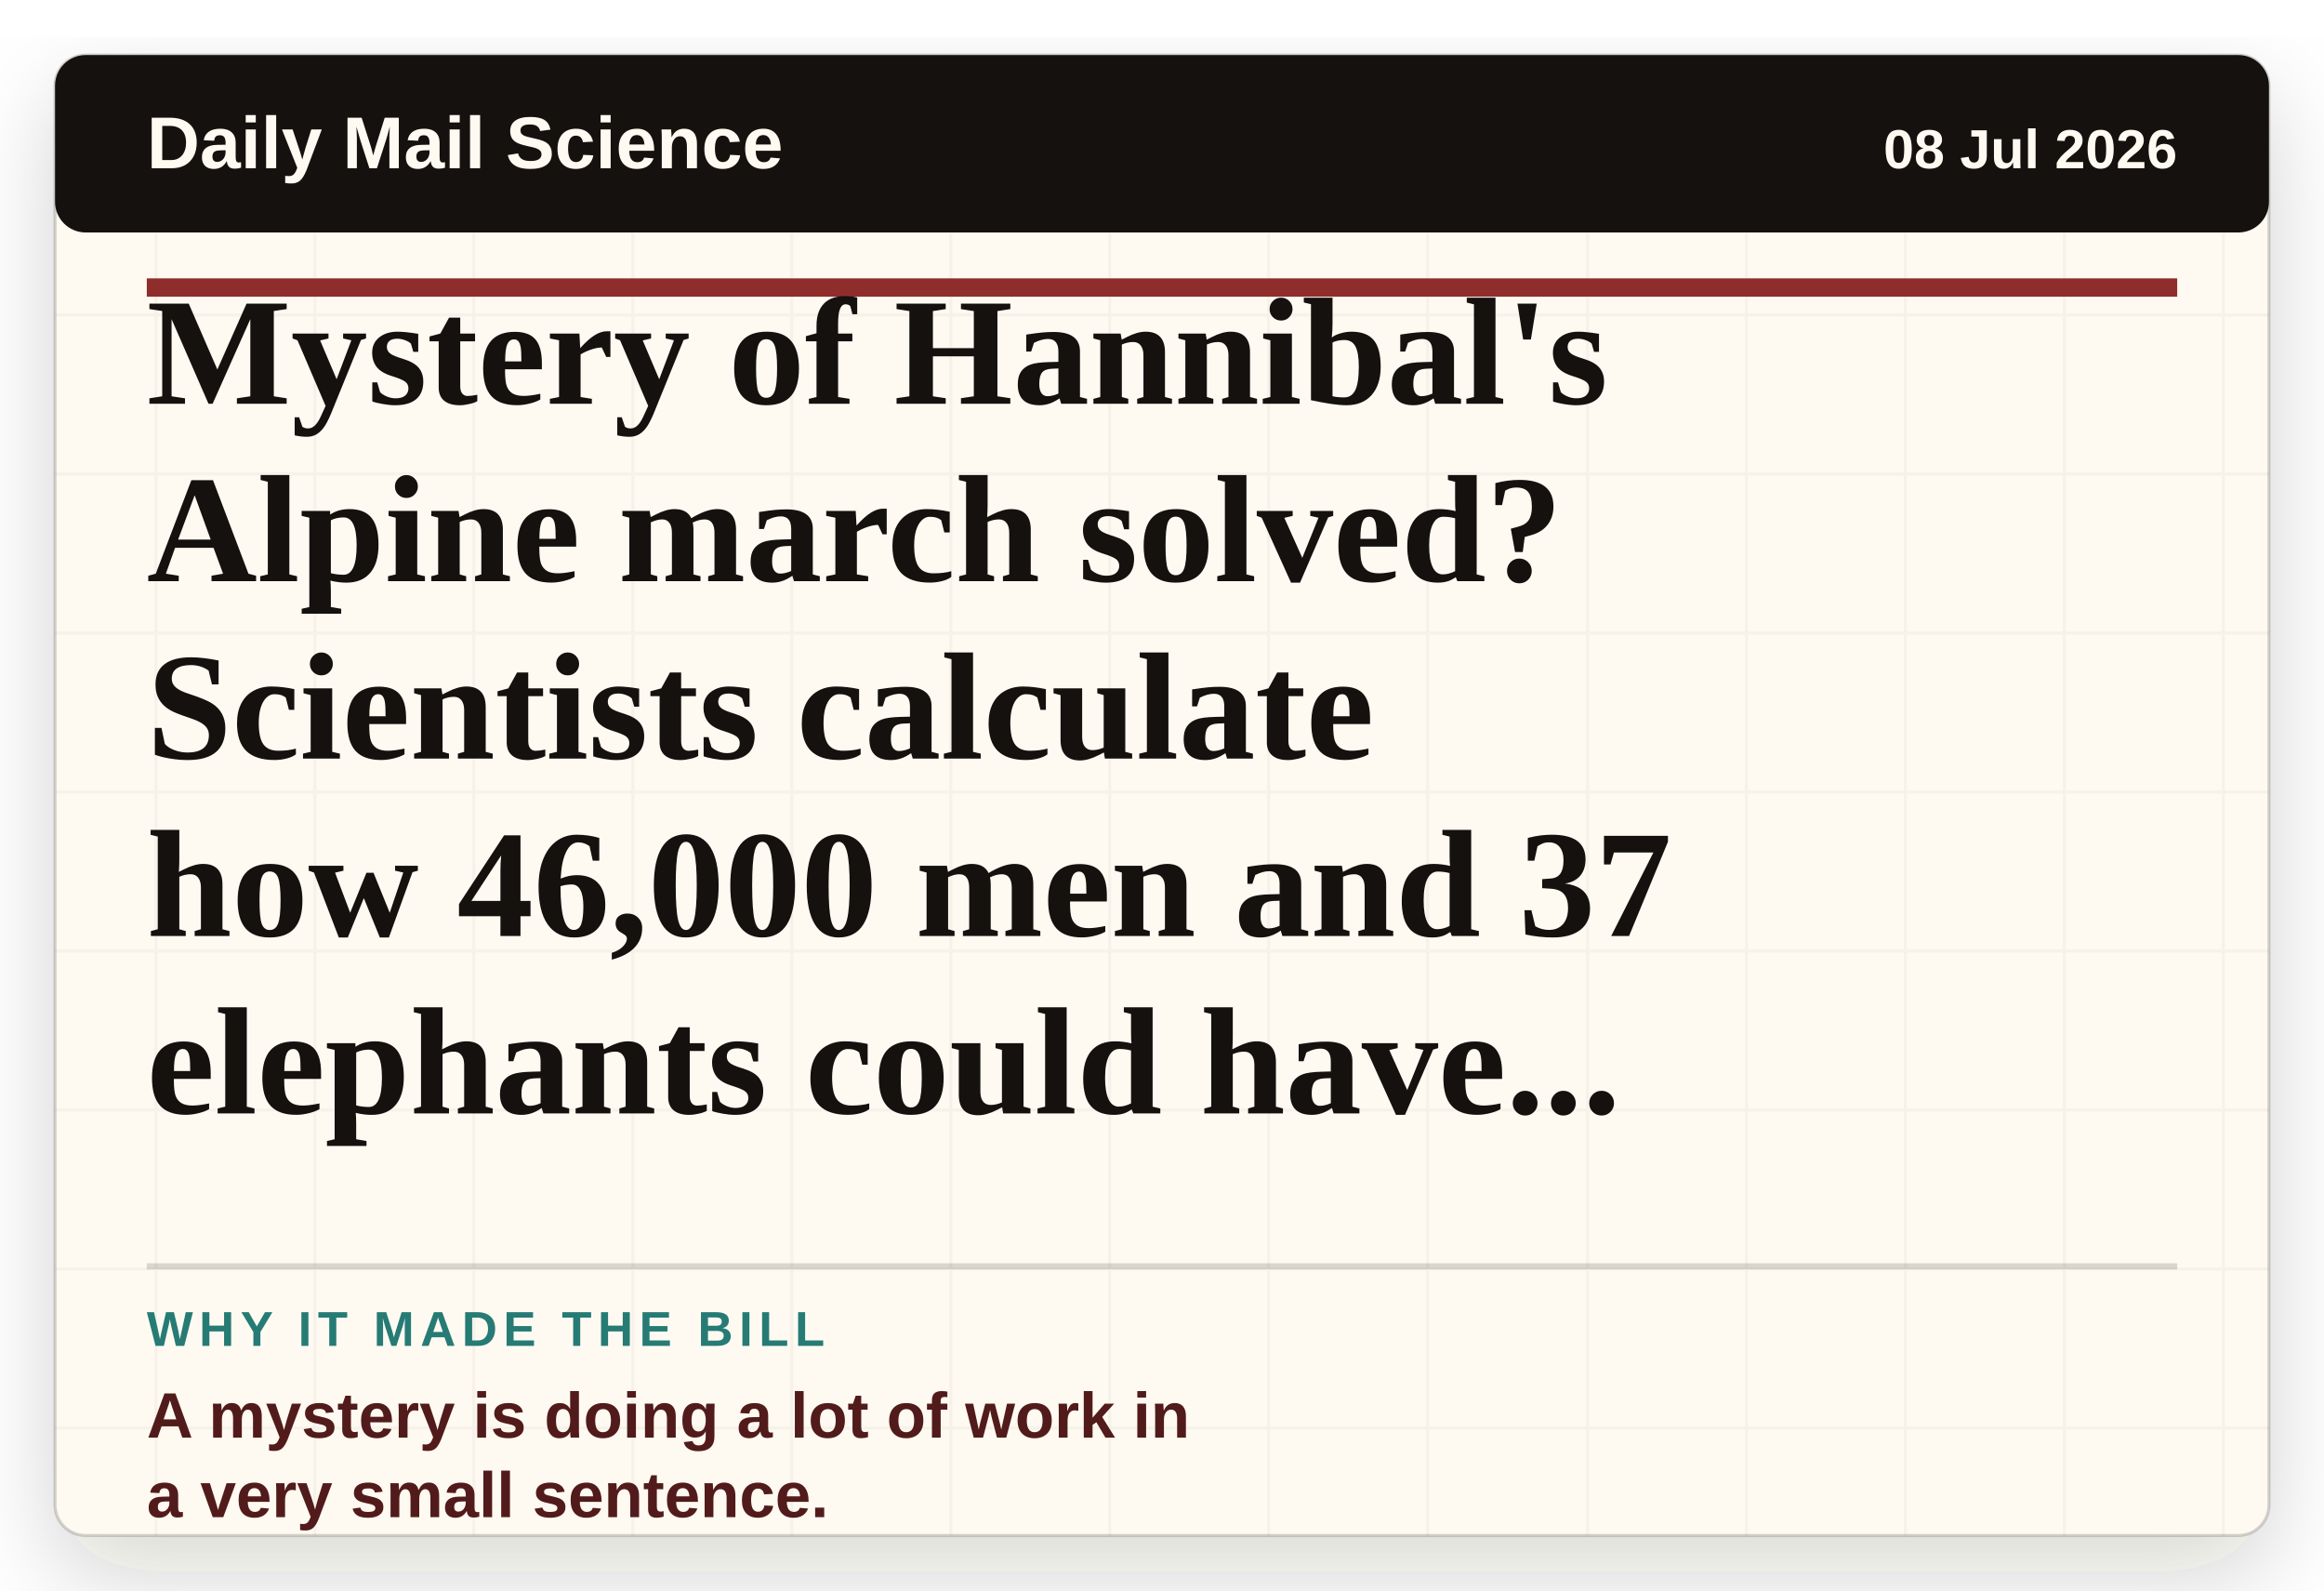
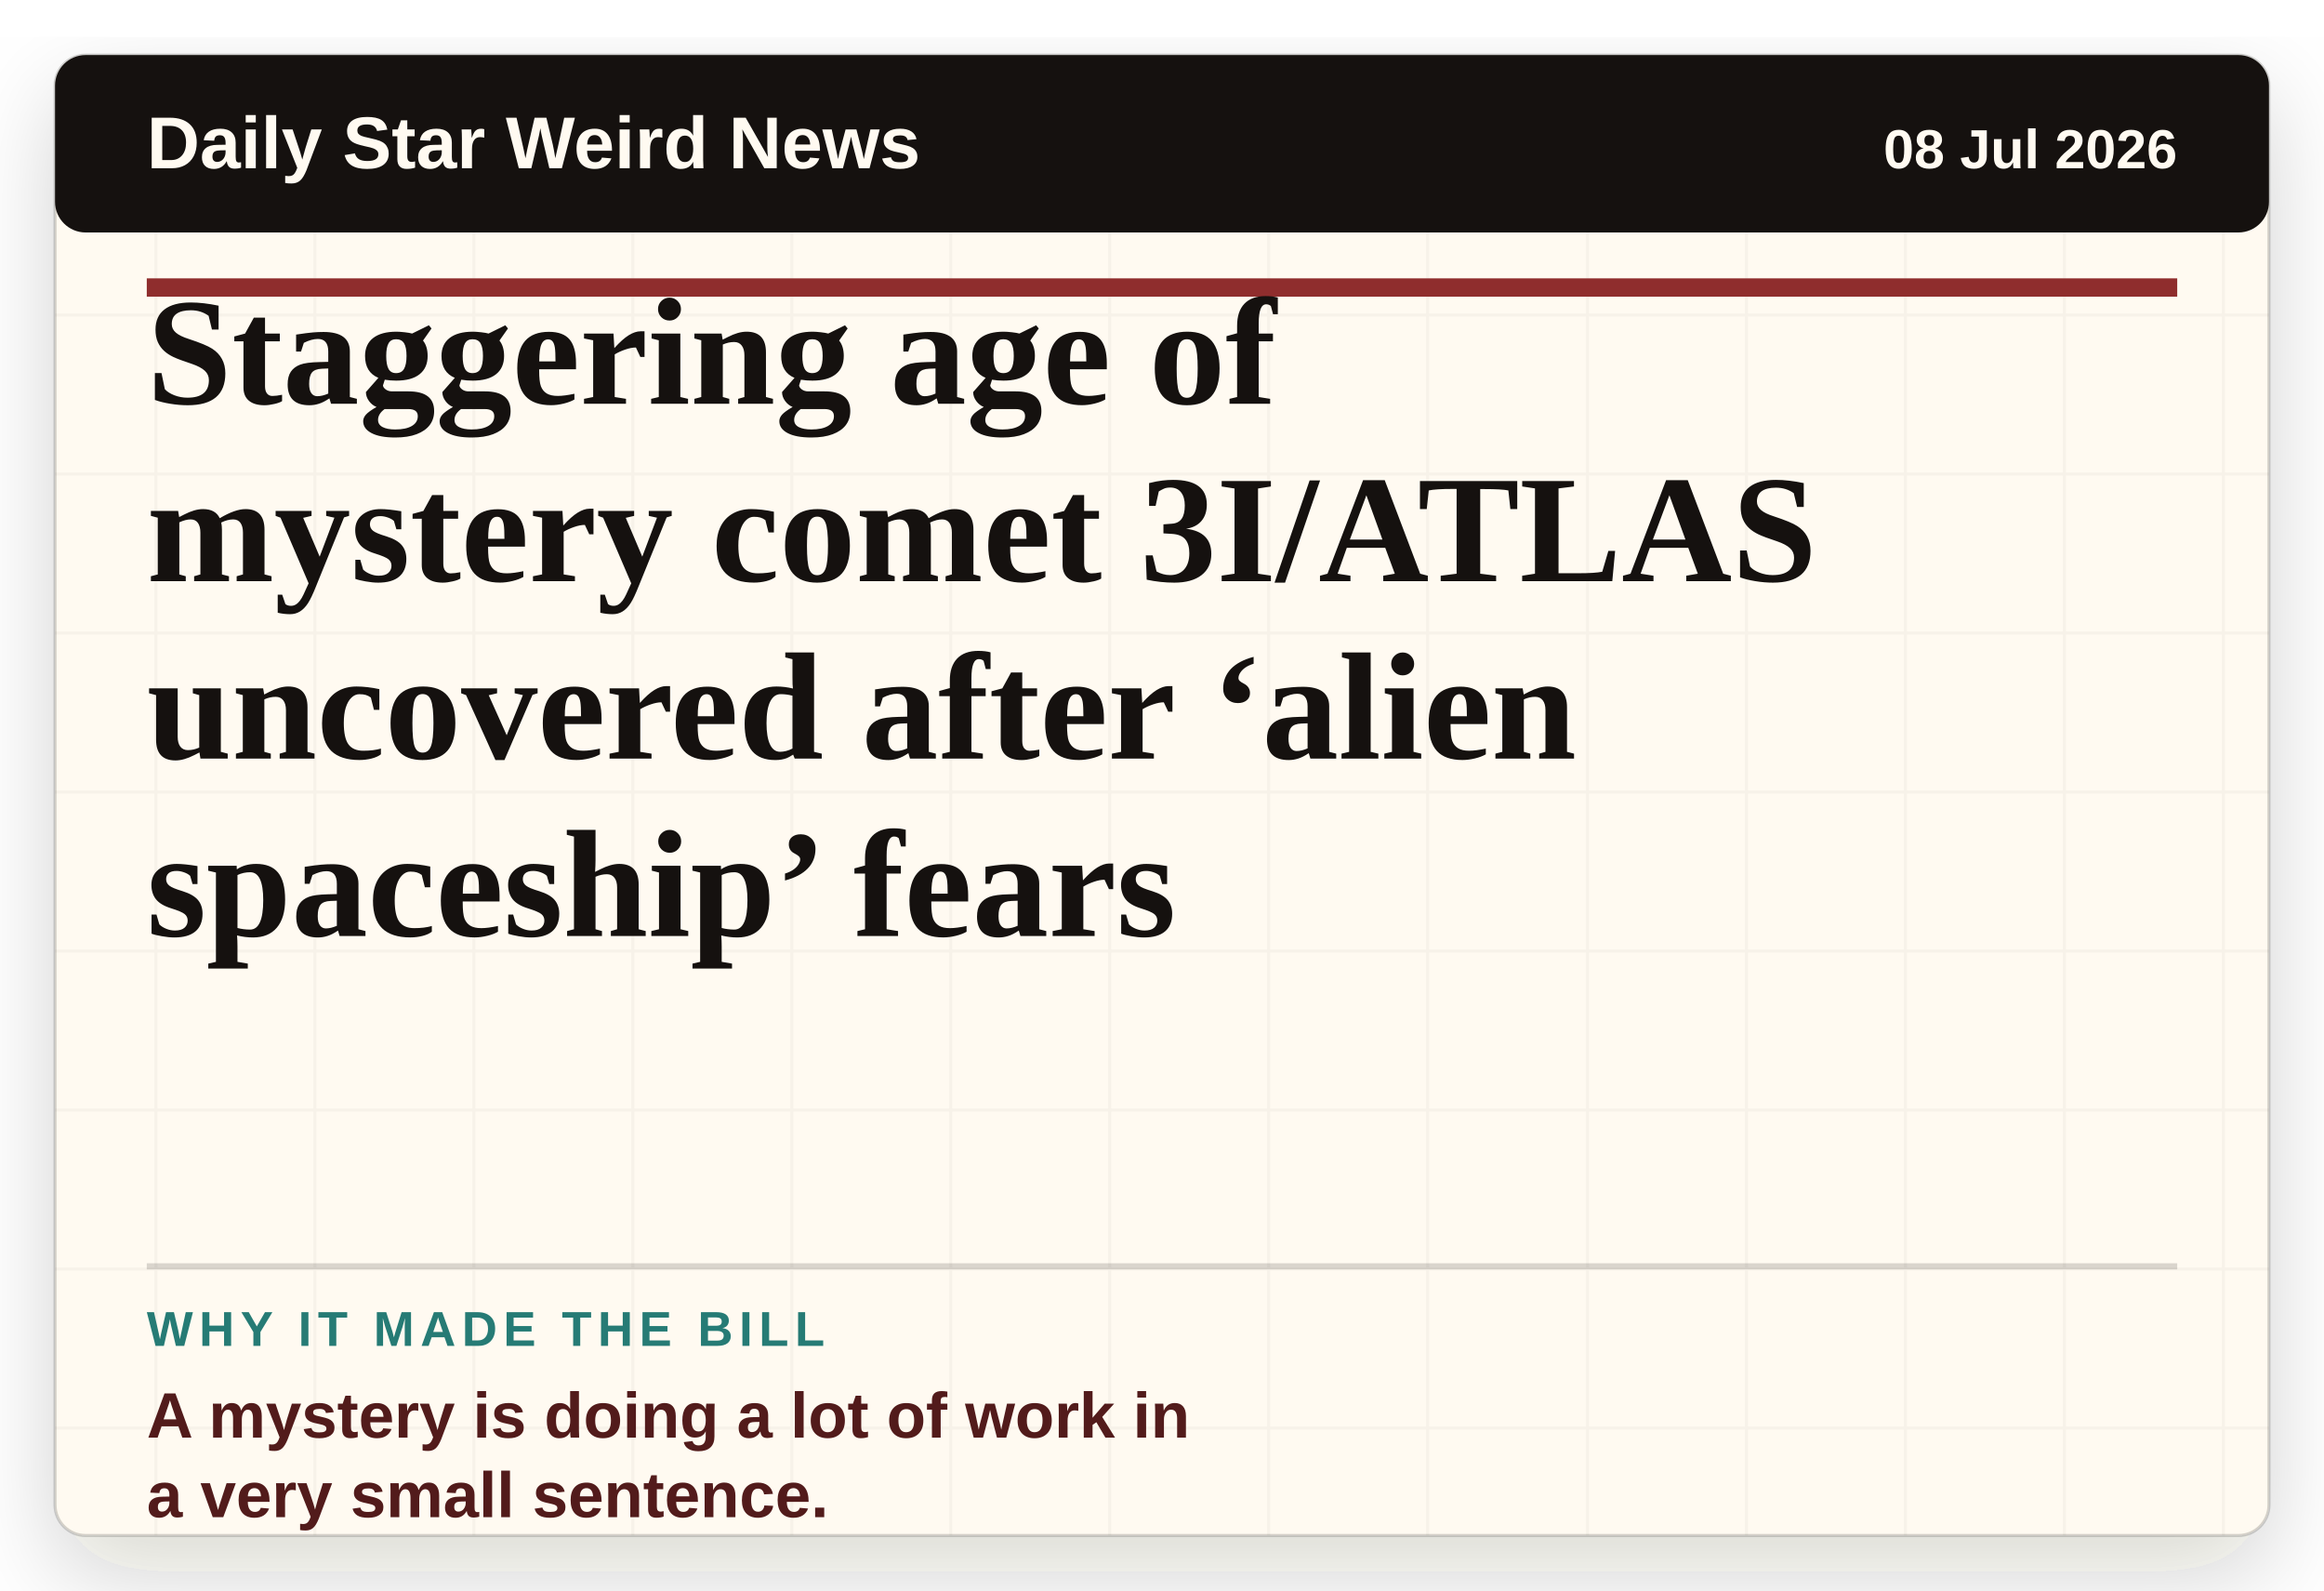
- <svg xmlns="http://www.w3.org/2000/svg" viewBox="0 0 760 520" role="img" aria-label="Headline card: Mystery of Hannibal's Alpine march solved? Scientists calculate how 46,000 men and 37 elephants could have made military history's greatest journey">
+ <svg xmlns="http://www.w3.org/2000/svg" viewBox="0 0 760 520" role="img" aria-label="Headline card: Staggering age of mystery comet 3I/ATLAS uncovered after ‘alien spaceship’ fears">
  <defs>
    <filter id="paper-shadow" x="-8%" y="-8%" width="116%" height="116%">
      <feDropShadow dx="0" dy="12" stdDeviation="16" flood-color="#2c1c12" flood-opacity="0.18" />
    </filter>
    <pattern id="paper" width="52" height="52" patternUnits="userSpaceOnUse">
      <rect width="52" height="52" fill="#fffaf1" />
      <path d="M0 51H52M51 0V52" stroke="#15110f" stroke-opacity="0.035" />
    </pattern>
  </defs>
  <rect x="18" y="18" width="724" height="484" rx="10" fill="url(#paper)" filter="url(#paper-shadow)" />
  <rect x="18" y="18" width="724" height="484" rx="10" fill="none" stroke="#15110f" stroke-opacity="0.18" />
  <rect x="18" y="18" width="724" height="58" rx="10" fill="#15110f" />
-   <text x="48" y="55" class="masthead">Daily Mail Science</text>
+   <text x="48" y="55" class="masthead">Daily Star Weird News</text>
  <text x="712" y="55" class="date" text-anchor="end">08 Jul 2026</text>
  <line x1="48" y1="94" x2="712" y2="94" stroke="#8f2d2d" stroke-width="6" />
-   <text x="48" y="132" class="headline">Mystery of Hannibal's</text>
-   <text x="48" y="190" class="headline">Alpine march solved?</text>
-   <text x="48" y="248" class="headline">Scientists calculate</text>
-   <text x="48" y="306" class="headline">how 46,000 men and 37</text>
-   <text x="48" y="364" class="headline">elephants could have...</text>
+   <text x="48" y="132" class="headline">Staggering age of</text>
+   <text x="48" y="190" class="headline">mystery comet 3I/ATLAS</text>
+   <text x="48" y="248" class="headline">uncovered after ‘alien</text>
+   <text x="48" y="306" class="headline">spaceship’ fears</text>
  <line x1="48" y1="414" x2="712" y2="414" stroke="#15110f" stroke-opacity="0.16" stroke-width="2" />
  <text x="48" y="440" class="label">WHY IT MADE THE BILL</text>
  <text x="48" y="470" class="why">A mystery is doing a lot of work in</text>
  <text x="48" y="496" class="why">a very small sentence.</text>
  <style>
    .masthead { fill: #fffaf1; font-family: Arial, sans-serif; font-size: 24px; font-weight: 800; letter-spacing: 0; }
    .date { fill: #fffaf1; font-family: Arial, sans-serif; font-size: 18px; font-weight: 700; letter-spacing: 0; }
    .headline { fill: #15110f; font-family: Georgia, 'Times New Roman', serif; font-size: 50px; font-weight: 800; letter-spacing: 0; }
    .label { fill: #267b75; font-family: Arial, sans-serif; font-size: 16px; font-weight: 900; letter-spacing: 2px; }
    .why { fill: #521b1b; font-family: Arial, sans-serif; font-size: 21px; font-weight: 800; letter-spacing: 0; }
  </style>
</svg>
